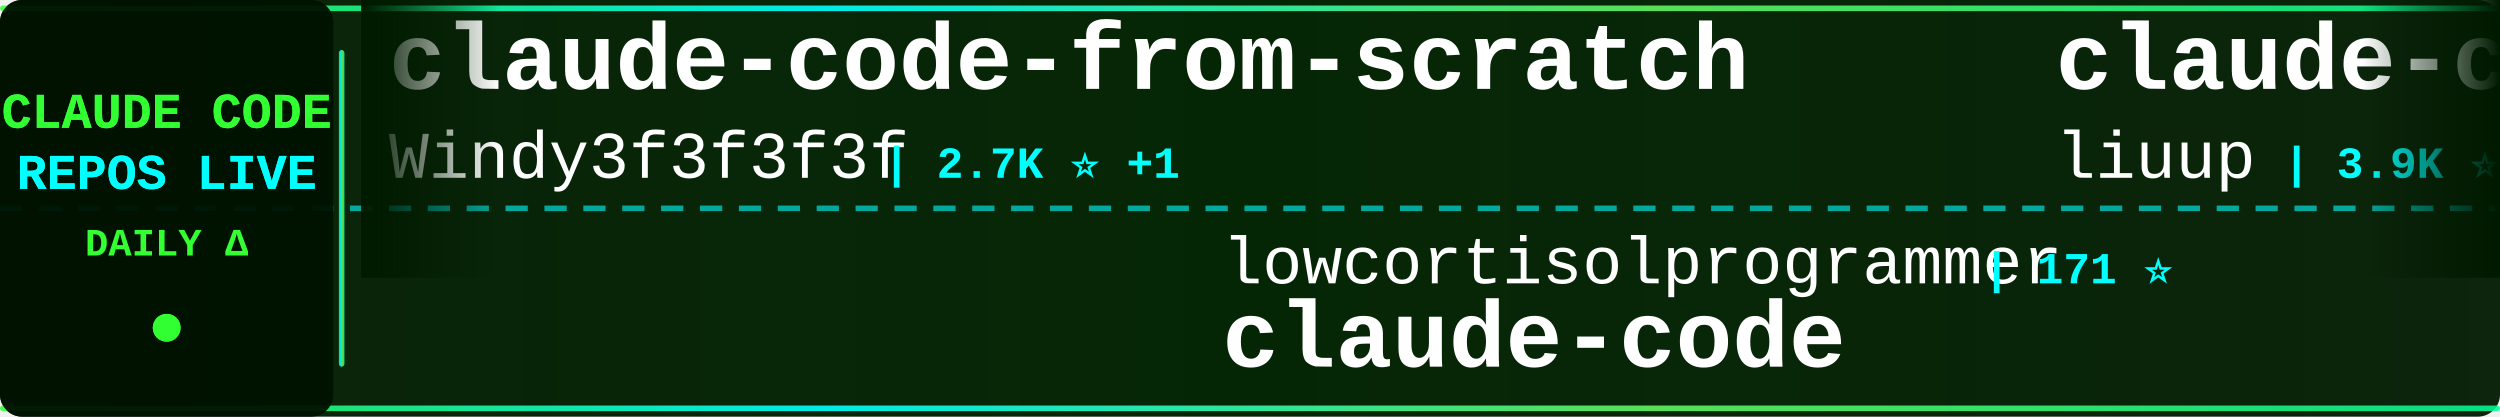
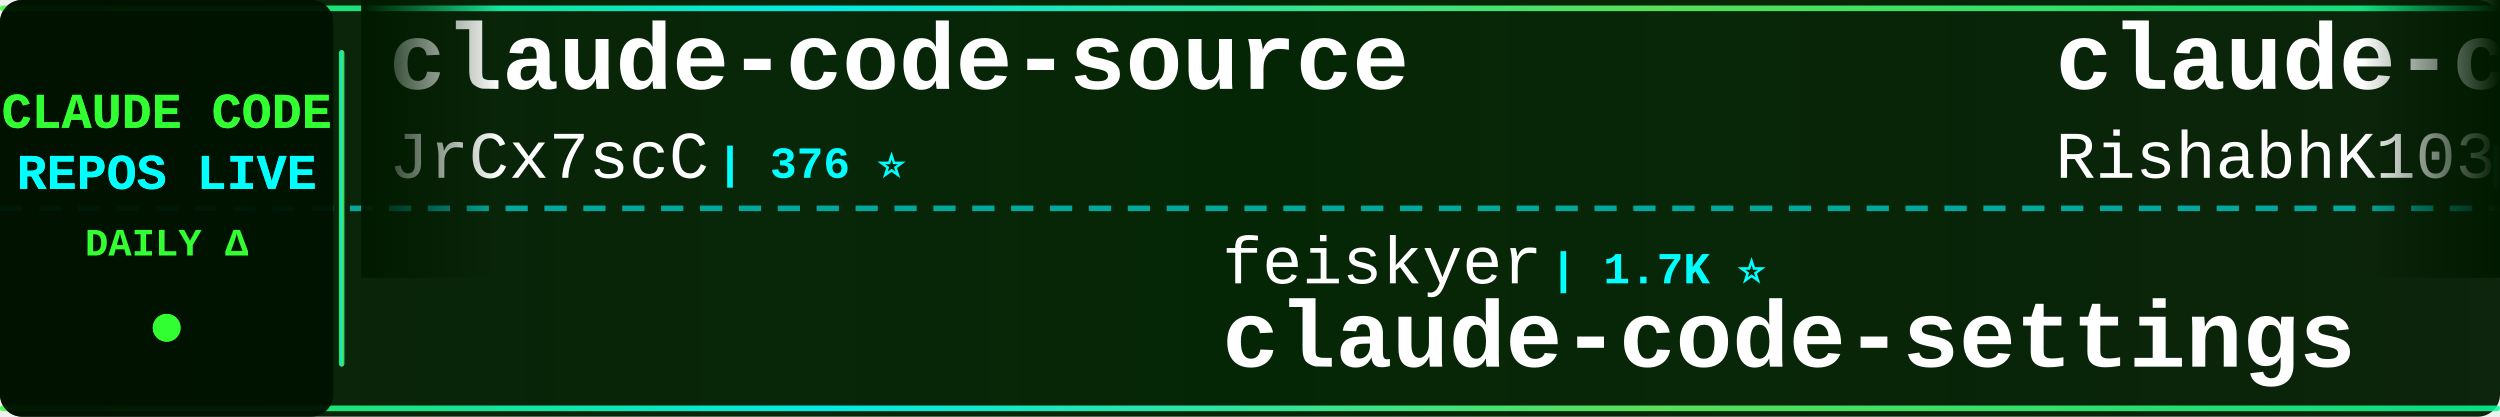
<svg xmlns="http://www.w3.org/2000/svg" width="900" height="150">
  <defs>
    <linearGradient id="tickerBg" x1="0%" y1="0%" x2="100%" y2="0%">
      <stop offset="0%" style="stop-color:#001a00;stop-opacity:0.95" />
      <stop offset="50%" style="stop-color:#002200;stop-opacity:0.98" />
      <stop offset="100%" style="stop-color:#001a00;stop-opacity:0.95" />
    </linearGradient>
    <linearGradient id="borderGrad" x1="0%" y1="0%" x2="100%" y2="0%">
      <stop offset="0%" style="stop-color:#33ff33;stop-opacity:0.85">
        <animate attributeName="stop-opacity" values="0.85;1;0.85" dur="2s" repeatCount="indefinite" />
      </stop>
      <stop offset="33%" style="stop-color:#00ffff;stop-opacity:0.9">
        <animate attributeName="stop-opacity" values="0.9;1;0.9" dur="2.2s" repeatCount="indefinite" />
      </stop>
      <stop offset="66%" style="stop-color:#66ff66;stop-opacity:0.85">
        <animate attributeName="stop-opacity" values="0.85;1;0.85" dur="1.8s" repeatCount="indefinite" />
      </stop>
      <stop offset="100%" style="stop-color:#00ff99;stop-opacity:0.85">
        <animate attributeName="stop-opacity" values="0.85;1;0.85" dur="2s" repeatCount="indefinite" />
      </stop>
    </linearGradient>
    <filter id="textGlow">
      <feGaussianBlur stdDeviation="0.1" result="coloredBlur" />
      <feMerge>
        <feMergeNode in="coloredBlur" />
        <feMergeNode in="SourceGraphic" />
      </feMerge>
    </filter>
    <filter id="metricGlow">
      <feGaussianBlur stdDeviation="0.2" result="coloredBlur" />
      <feMerge>
        <feMergeNode in="coloredBlur" />
        <feMergeNode in="SourceGraphic" />
      </feMerge>
    </filter>
    <linearGradient id="leftFade" x1="0%" y1="0%" x2="100%" y2="0%">
      <stop offset="0%" style="stop-color:#001a00;stop-opacity:1" />
      <stop offset="100%" style="stop-color:#001a00;stop-opacity:0" />
    </linearGradient>
    <linearGradient id="rightFade" x1="0%" y1="0%" x2="100%" y2="0%">
      <stop offset="0%" style="stop-color:#001a00;stop-opacity:0" />
      <stop offset="100%" style="stop-color:#001a00;stop-opacity:1" />
    </linearGradient>
  </defs>
  <rect width="900" height="150" fill="url(#tickerBg)" rx="8" />
  <rect x="0" y="2" width="900" height="2" fill="url(#borderGrad)" rx="1" />
  <rect x="0" y="146" width="900" height="2" fill="url(#borderGrad)" rx="1" />
  <line x1="0" y1="75" x2="900" y2="75" stroke="#00ffff" stroke-width="2" stroke-dasharray="8 6" opacity="0.6" />
  <rect x="0" y="0" width="120" height="150" fill="#001100" opacity="0.95" rx="8" />
  <text x="60" y="46" font-family="'Courier New', monospace" font-size="18" font-weight="bold" fill="#33ff33" text-anchor="middle" filter="url(#textGlow)">
    CLAUDE CODE
  </text>
  <text x="60" y="68" font-family="'Courier New', monospace" font-size="18" font-weight="bold" fill="#00ffff" text-anchor="middle" filter="url(#textGlow)">
    REPOS LIVE
  </text>
  <text x="60" y="92" font-family="'Courier New', monospace" font-size="14" font-weight="bold" fill="#33ff33" text-anchor="middle">
    DAILY Δ
  </text>
  <circle cx="60" cy="118" r="5" fill="#33ff33" filter="url(#metricGlow)">
    <animate attributeName="r" values="4;6;4" dur="1.5s" repeatCount="indefinite" />
    <animate attributeName="opacity" values="0.6;1;0.6" dur="1.5s" repeatCount="indefinite" />
  </circle>
  <rect x="122" y="18" width="2" height="114" fill="url(#borderGrad)" rx="1" />
  <clipPath id="tickerClip">
    <rect x="130" y="0" width="770" height="150" />
  </clipPath>
  <g clip-path="url(#tickerClip)">
    <g id="tickerItems">
      <animateTransform attributeName="transform" attributeType="XML" type="translate" from="0 0" to="-3000 0" dur="54s" repeatCount="indefinite" />
      <g transform="translate(0, 0)">
-         <text x="140" y="32" font-family="'Courier New', monospace" font-size="34" font-weight="bold" fill="#ffffff">claude-code-from-scratch</text>
-         <text x="140" y="64" font-family="'Courier New', monospace" font-size="24" font-weight="normal" fill="#ffffff" opacity="1.0">Windy3f3f3f3f</text>
-         <text x="318" y="64" font-family="'Courier New', monospace" font-size="16" font-weight="bold" fill="#00ffff"> | 2.7K ⭐ +1</text>
+         <text x="140" y="32" font-family="'Courier New', monospace" font-size="34" font-weight="bold" fill="#ffffff">claude-code-source</text>
+         <text x="140" y="64" font-family="'Courier New', monospace" font-size="24" font-weight="normal" fill="#ffffff" opacity="1.0">JrCx7scC</text>
+         <text x="258" y="64" font-family="'Courier New', monospace" font-size="16" font-weight="bold" fill="#00ffff"> | 376 ⭐</text>
      </g>
      <g transform="translate(300, 0)">
-         <text x="140" y="102" font-family="'Courier New', monospace" font-size="24" font-weight="normal" fill="#ffffff" opacity="1.0">lowcortisolprogrammer</text>
-         <text x="414" y="102" font-family="'Courier New', monospace" font-size="16" font-weight="bold" fill="#00ffff"> | 171 ⭐</text>
+         <text x="140" y="102" font-family="'Courier New', monospace" font-size="24" font-weight="normal" fill="#ffffff" opacity="1.0">feiskyer</text>
+         <text x="258" y="102" font-family="'Courier New', monospace" font-size="16" font-weight="bold" fill="#00ffff"> | 1.7K ⭐</text>
+         <text x="140" y="132" font-family="'Courier New', monospace" font-size="34" font-weight="bold" fill="#ffffff">claude-code-settings</text>
+       </g>
+       <g transform="translate(600, 0)">
+         <text x="140" y="32" font-family="'Courier New', monospace" font-size="34" font-weight="bold" fill="#ffffff">claude-code</text>
+         <text x="140" y="64" font-family="'Courier New', monospace" font-size="24" font-weight="normal" fill="#ffffff" opacity="1.0">RishabhK103</text>
+         <text x="294" y="64" font-family="'Courier New', monospace" font-size="16" font-weight="bold" fill="#00ffff"> | 105 ⭐</text>
+       </g>
+       <g transform="translate(900, 0)">
+         <text x="140" y="102" font-family="'Courier New', monospace" font-size="24" font-weight="normal" fill="#ffffff" opacity="1.0">AICoderTudou</text>
+         <text x="306" y="102" font-family="'Courier New', monospace" font-size="16" font-weight="bold" fill="#00ffff"> | 494 ⭐</text>
+         <text x="140" y="132" font-family="'Courier New', monospace" font-size="34" font-weight="bold" fill="#ffffff">claude-code-tudou</text>
+       </g>
+       <g transform="translate(1200, 0)">
+         <text x="140" y="32" font-family="'Courier New', monospace" font-size="34" font-weight="bold" fill="#ffffff">claude-code</text>
+         <text x="140" y="64" font-family="'Courier New', monospace" font-size="24" font-weight="normal" fill="#ffffff" opacity="1.0">ochamber</text>
+         <text x="258" y="64" font-family="'Courier New', monospace" font-size="16" font-weight="bold" fill="#00ffff"> | 4 ⭐</text>
+       </g>
+       <g transform="translate(1500, 0)">
+         <text x="140" y="102" font-family="'Courier New', monospace" font-size="24" font-weight="normal" fill="#ffffff" opacity="1.0">tanbiralam</text>
+         <text x="282" y="102" font-family="'Courier New', monospace" font-size="16" font-weight="bold" fill="#00ffff"> | 2.3K ⭐ +1</text>
        <text x="140" y="132" font-family="'Courier New', monospace" font-size="34" font-weight="bold" fill="#ffffff">claude-code</text>
      </g>
-       <g transform="translate(600, 0)">
-         <text x="140" y="32" font-family="'Courier New', monospace" font-size="34" font-weight="bold" fill="#ffffff">claude-code-analysis</text>
-         <text x="140" y="64" font-family="'Courier New', monospace" font-size="24" font-weight="normal" fill="#ffffff" opacity="1.0">liuup</text>
-         <text x="222" y="64" font-family="'Courier New', monospace" font-size="16" font-weight="bold" fill="#00ffff"> | 3.9K ⭐</text>
-       </g>
-       <g transform="translate(900, 0)">
-         <text x="140" y="102" font-family="'Courier New', monospace" font-size="24" font-weight="normal" fill="#ffffff" opacity="1.0">Yeachan-Heo</text>
-         <text x="294" y="102" font-family="'Courier New', monospace" font-size="16" font-weight="bold" fill="#00ffff"> | 39.2K ⭐ +4</text>
-         <text x="140" y="132" font-family="'Courier New', monospace" font-size="34" font-weight="bold" fill="#ffffff">oh-my-claudecode</text>
-       </g>
-       <g transform="translate(1200, 0)">
-         <text x="140" y="32" font-family="'Courier New', monospace" font-size="34" font-weight="bold" fill="#ffffff">Open-ClaudeCode</text>
-         <text x="140" y="64" font-family="'Courier New', monospace" font-size="24" font-weight="normal" fill="#ffffff" opacity="1.0">LING71671</text>
-         <text x="270" y="64" font-family="'Courier New', monospace" font-size="16" font-weight="bold" fill="#00ffff"> | 954 ⭐ +1</text>
-       </g>
-       <g transform="translate(1500, 0)">
-         <text x="140" y="102" font-family="'Courier New', monospace" font-size="24" font-weight="normal" fill="#ffffff" opacity="1.0">lorryjovens-hub</text>
-         <text x="342" y="102" font-family="'Courier New', monospace" font-size="16" font-weight="bold" fill="#00ffff"> | 1.7K ⭐</text>
-         <text x="140" y="132" font-family="'Courier New', monospace" font-size="34" font-weight="bold" fill="#ffffff">claude-code-rust</text>
-       </g>
      <g transform="translate(1800, 0)">
-         <text x="140" y="32" font-family="'Courier New', monospace" font-size="34" font-weight="bold" fill="#ffffff">claude-code-source-code-...</text>
-         <text x="140" y="64" font-family="'Courier New', monospace" font-size="24" font-weight="normal" fill="#ffffff" opacity="1.0">ghuntley</text>
-         <text x="258" y="64" font-family="'Courier New', monospace" font-size="16" font-weight="bold" fill="#00ffff"> | 992 ⭐</text>
+         <text x="140" y="32" font-family="'Courier New', monospace" font-size="34" font-weight="bold" fill="#ffffff">learn-claude-code</text>
+         <text x="140" y="64" font-family="'Courier New', monospace" font-size="24" font-weight="normal" fill="#ffffff" opacity="1.0">shareAI-lab</text>
+         <text x="294" y="64" font-family="'Courier New', monospace" font-size="16" font-weight="bold" fill="#00ffff"> | 77.2K ⭐ +13</text>
      </g>
      <g transform="translate(2100, 0)">
-         <text x="140" y="102" font-family="'Courier New', monospace" font-size="24" font-weight="normal" fill="#ffffff" opacity="1.0">T-Lab-CUHKSZ</text>
-         <text x="306" y="102" font-family="'Courier New', monospace" font-size="16" font-weight="bold" fill="#00ffff"> | 329 ⭐</text>
-         <text x="140" y="132" font-family="'Courier New', monospace" font-size="34" font-weight="bold" fill="#ffffff">claude-code</text>
+         <text x="140" y="102" font-family="'Courier New', monospace" font-size="24" font-weight="normal" fill="#ffffff" opacity="1.0">VoltAgent</text>
+         <text x="270" y="102" font-family="'Courier New', monospace" font-size="16" font-weight="bold" fill="#00ffff"> | 25.2K ⭐ +3</text>
+         <text x="140" y="132" font-family="'Courier New', monospace" font-size="34" font-weight="bold" fill="#ffffff">awesome-claude-code-suba...</text>
      </g>
      <g transform="translate(2400, 0)">
-         <text x="140" y="32" font-family="'Courier New', monospace" font-size="34" font-weight="bold" fill="#ffffff">arcads-claude-code</text>
-         <text x="140" y="64" font-family="'Courier New', monospace" font-size="24" font-weight="normal" fill="#ffffff" opacity="1.0">krusemediallc</text>
-         <text x="318" y="64" font-family="'Courier New', monospace" font-size="16" font-weight="bold" fill="#00ffff"> | 1.5K ⭐</text>
+         <text x="140" y="32" font-family="'Courier New', monospace" font-size="34" font-weight="bold" fill="#ffffff">claude-code-base-action</text>
+         <text x="140" y="64" font-family="'Courier New', monospace" font-size="24" font-weight="normal" fill="#ffffff" opacity="1.0">anthropics</text>
+         <text x="282" y="64" font-family="'Courier New', monospace" font-size="16" font-weight="bold" fill="#00ffff"> | 985 ⭐</text>
      </g>
      <g transform="translate(2700, 0)">
-         <text x="140" y="102" font-family="'Courier New', monospace" font-size="24" font-weight="normal" fill="#ffffff" opacity="1.0">nicedreamzapp</text>
-         <text x="318" y="102" font-family="'Courier New', monospace" font-size="16" font-weight="bold" fill="#00ffff"> | 3.3K ⭐</text>
-         <text x="140" y="132" font-family="'Courier New', monospace" font-size="34" font-weight="bold" fill="#ffffff">claude-code-local</text>
+         <text x="140" y="102" font-family="'Courier New', monospace" font-size="24" font-weight="normal" fill="#ffffff" opacity="1.0">OrcaWhisper</text>
+         <text x="294" y="102" font-family="'Courier New', monospace" font-size="16" font-weight="bold" fill="#00ffff"> | 97 ⭐</text>
+         <text x="140" y="132" font-family="'Courier New', monospace" font-size="34" font-weight="bold" fill="#ffffff">Claude-Code</text>
      </g>
      <g transform="translate(3000, 0)">
-         <text x="140" y="32" font-family="'Courier New', monospace" font-size="34" font-weight="bold" fill="#ffffff">claude-code-from-scratch</text>
-         <text x="140" y="64" font-family="'Courier New', monospace" font-size="24" font-weight="normal" fill="#ffffff" opacity="1.0">Windy3f3f3f3f</text>
-         <text x="318" y="64" font-family="'Courier New', monospace" font-size="16" font-weight="bold" fill="#00ffff"> | 2.7K ⭐ +1</text>
+         <text x="140" y="32" font-family="'Courier New', monospace" font-size="34" font-weight="bold" fill="#ffffff">claude-code-source</text>
+         <text x="140" y="64" font-family="'Courier New', monospace" font-size="24" font-weight="normal" fill="#ffffff" opacity="1.0">JrCx7scC</text>
+         <text x="258" y="64" font-family="'Courier New', monospace" font-size="16" font-weight="bold" fill="#00ffff"> | 376 ⭐</text>
      </g>
      <g transform="translate(3300, 0)">
-         <text x="140" y="102" font-family="'Courier New', monospace" font-size="24" font-weight="normal" fill="#ffffff" opacity="1.0">lowcortisolprogrammer</text>
-         <text x="414" y="102" font-family="'Courier New', monospace" font-size="16" font-weight="bold" fill="#00ffff"> | 171 ⭐</text>
-         <text x="140" y="132" font-family="'Courier New', monospace" font-size="34" font-weight="bold" fill="#ffffff">claude-code</text>
+         <text x="140" y="102" font-family="'Courier New', monospace" font-size="24" font-weight="normal" fill="#ffffff" opacity="1.0">feiskyer</text>
+         <text x="258" y="102" font-family="'Courier New', monospace" font-size="16" font-weight="bold" fill="#00ffff"> | 1.7K ⭐</text>
+         <text x="140" y="132" font-family="'Courier New', monospace" font-size="34" font-weight="bold" fill="#ffffff">claude-code-settings</text>
      </g>
      <g transform="translate(3600, 0)">
-         <text x="140" y="32" font-family="'Courier New', monospace" font-size="34" font-weight="bold" fill="#ffffff">claude-code-analysis</text>
-         <text x="140" y="64" font-family="'Courier New', monospace" font-size="24" font-weight="normal" fill="#ffffff" opacity="1.0">liuup</text>
-         <text x="222" y="64" font-family="'Courier New', monospace" font-size="16" font-weight="bold" fill="#00ffff"> | 3.9K ⭐</text>
+         <text x="140" y="32" font-family="'Courier New', monospace" font-size="34" font-weight="bold" fill="#ffffff">claude-code</text>
+         <text x="140" y="64" font-family="'Courier New', monospace" font-size="24" font-weight="normal" fill="#ffffff" opacity="1.0">RishabhK103</text>
+         <text x="294" y="64" font-family="'Courier New', monospace" font-size="16" font-weight="bold" fill="#00ffff"> | 105 ⭐</text>
      </g>
      <g transform="translate(3900, 0)">
-         <text x="140" y="102" font-family="'Courier New', monospace" font-size="24" font-weight="normal" fill="#ffffff" opacity="1.0">Yeachan-Heo</text>
-         <text x="294" y="102" font-family="'Courier New', monospace" font-size="16" font-weight="bold" fill="#00ffff"> | 39.2K ⭐ +4</text>
-         <text x="140" y="132" font-family="'Courier New', monospace" font-size="34" font-weight="bold" fill="#ffffff">oh-my-claudecode</text>
+         <text x="140" y="102" font-family="'Courier New', monospace" font-size="24" font-weight="normal" fill="#ffffff" opacity="1.0">AICoderTudou</text>
+         <text x="306" y="102" font-family="'Courier New', monospace" font-size="16" font-weight="bold" fill="#00ffff"> | 494 ⭐</text>
+         <text x="140" y="132" font-family="'Courier New', monospace" font-size="34" font-weight="bold" fill="#ffffff">claude-code-tudou</text>
      </g>
    </g>
  </g>
  <rect x="130" y="0" width="50" height="100" fill="url(#leftFade)" />
  <rect x="850" y="0" width="50" height="100" fill="url(#rightFade)" />
</svg>
